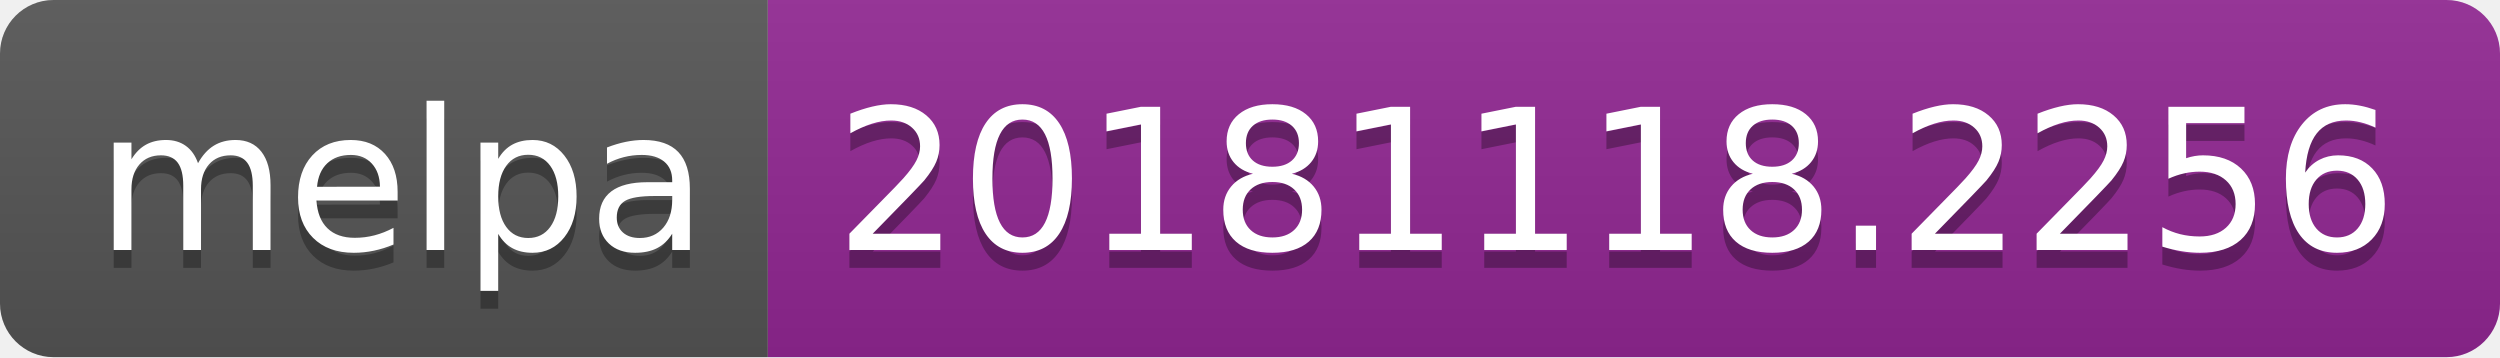
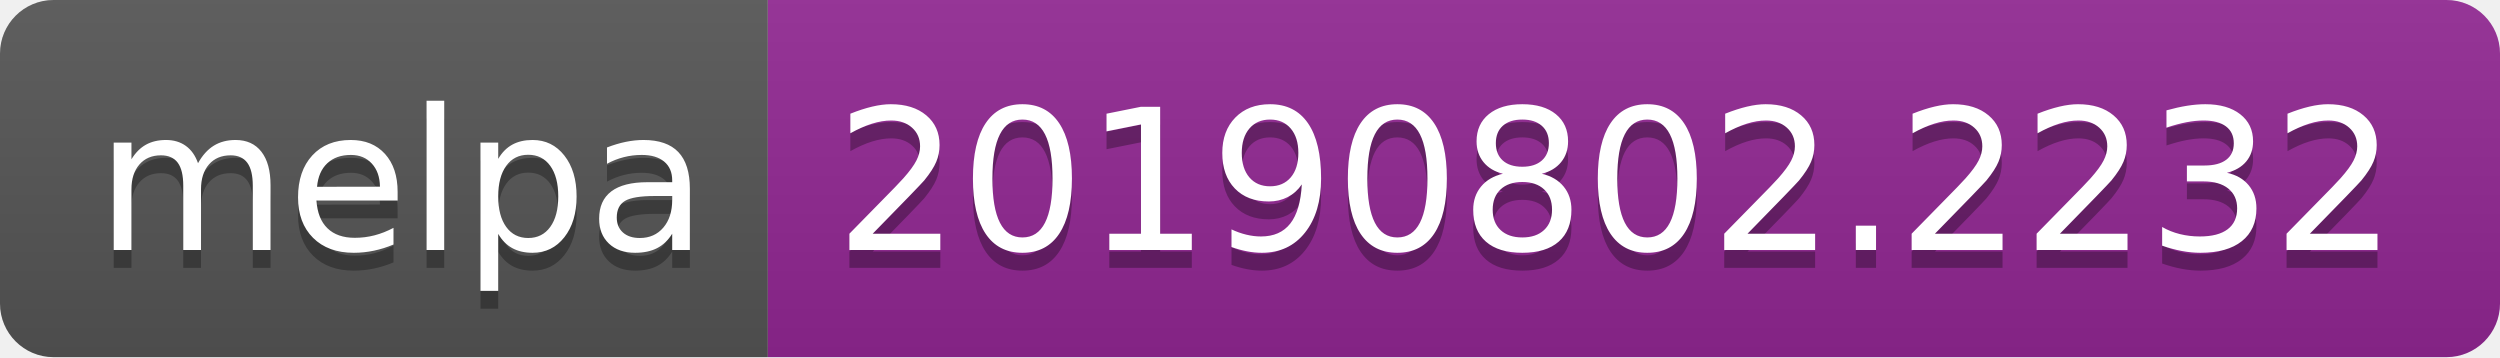
<svg xmlns="http://www.w3.org/2000/svg" width="140" height="20">
  <linearGradient id="b" x2="0" y2="100%">
    <stop offset="0" stop-color="#bbb" stop-opacity=".1" />
    <stop offset="1" stop-opacity=".1" />
  </linearGradient>
  <clipPath id="a">
    <rect width="140" height="20" rx="3" fill="#fff" />
  </clipPath>
  <g clip-path="url(#a)">
    <path fill="#555" d="M0 0h43v20H0z" />
    <path fill="#922793" d="M43 0h97v20H43z" />
    <path fill="url(#b)" d="M0 0h140v20H0z" />
  </g>
  <g fill="#fff" text-anchor="middle" font-family="DejaVu Sans,Verdana,Geneva,sans-serif" font-size="110">
    <text x="225" y="150" fill="#010101" fill-opacity=".3" transform="scale(.1)" textLength="330">melpa</text>
    <text x="225" y="140" transform="scale(.1)" textLength="330">melpa</text>
-     <text x="905" y="150" fill="#010101" fill-opacity=".3" transform="scale(.1)" textLength="870">20181118.2256</text>
-     <text x="905" y="140" transform="scale(.1)" textLength="870">20181118.2256</text>
+     <text x="905" y="150" fill="#010101" fill-opacity=".3" transform="scale(.1)" textLength="870">20190802.2232</text>
+     <text x="905" y="140" transform="scale(.1)" textLength="870">20190802.2232</text>
  </g>
</svg>
